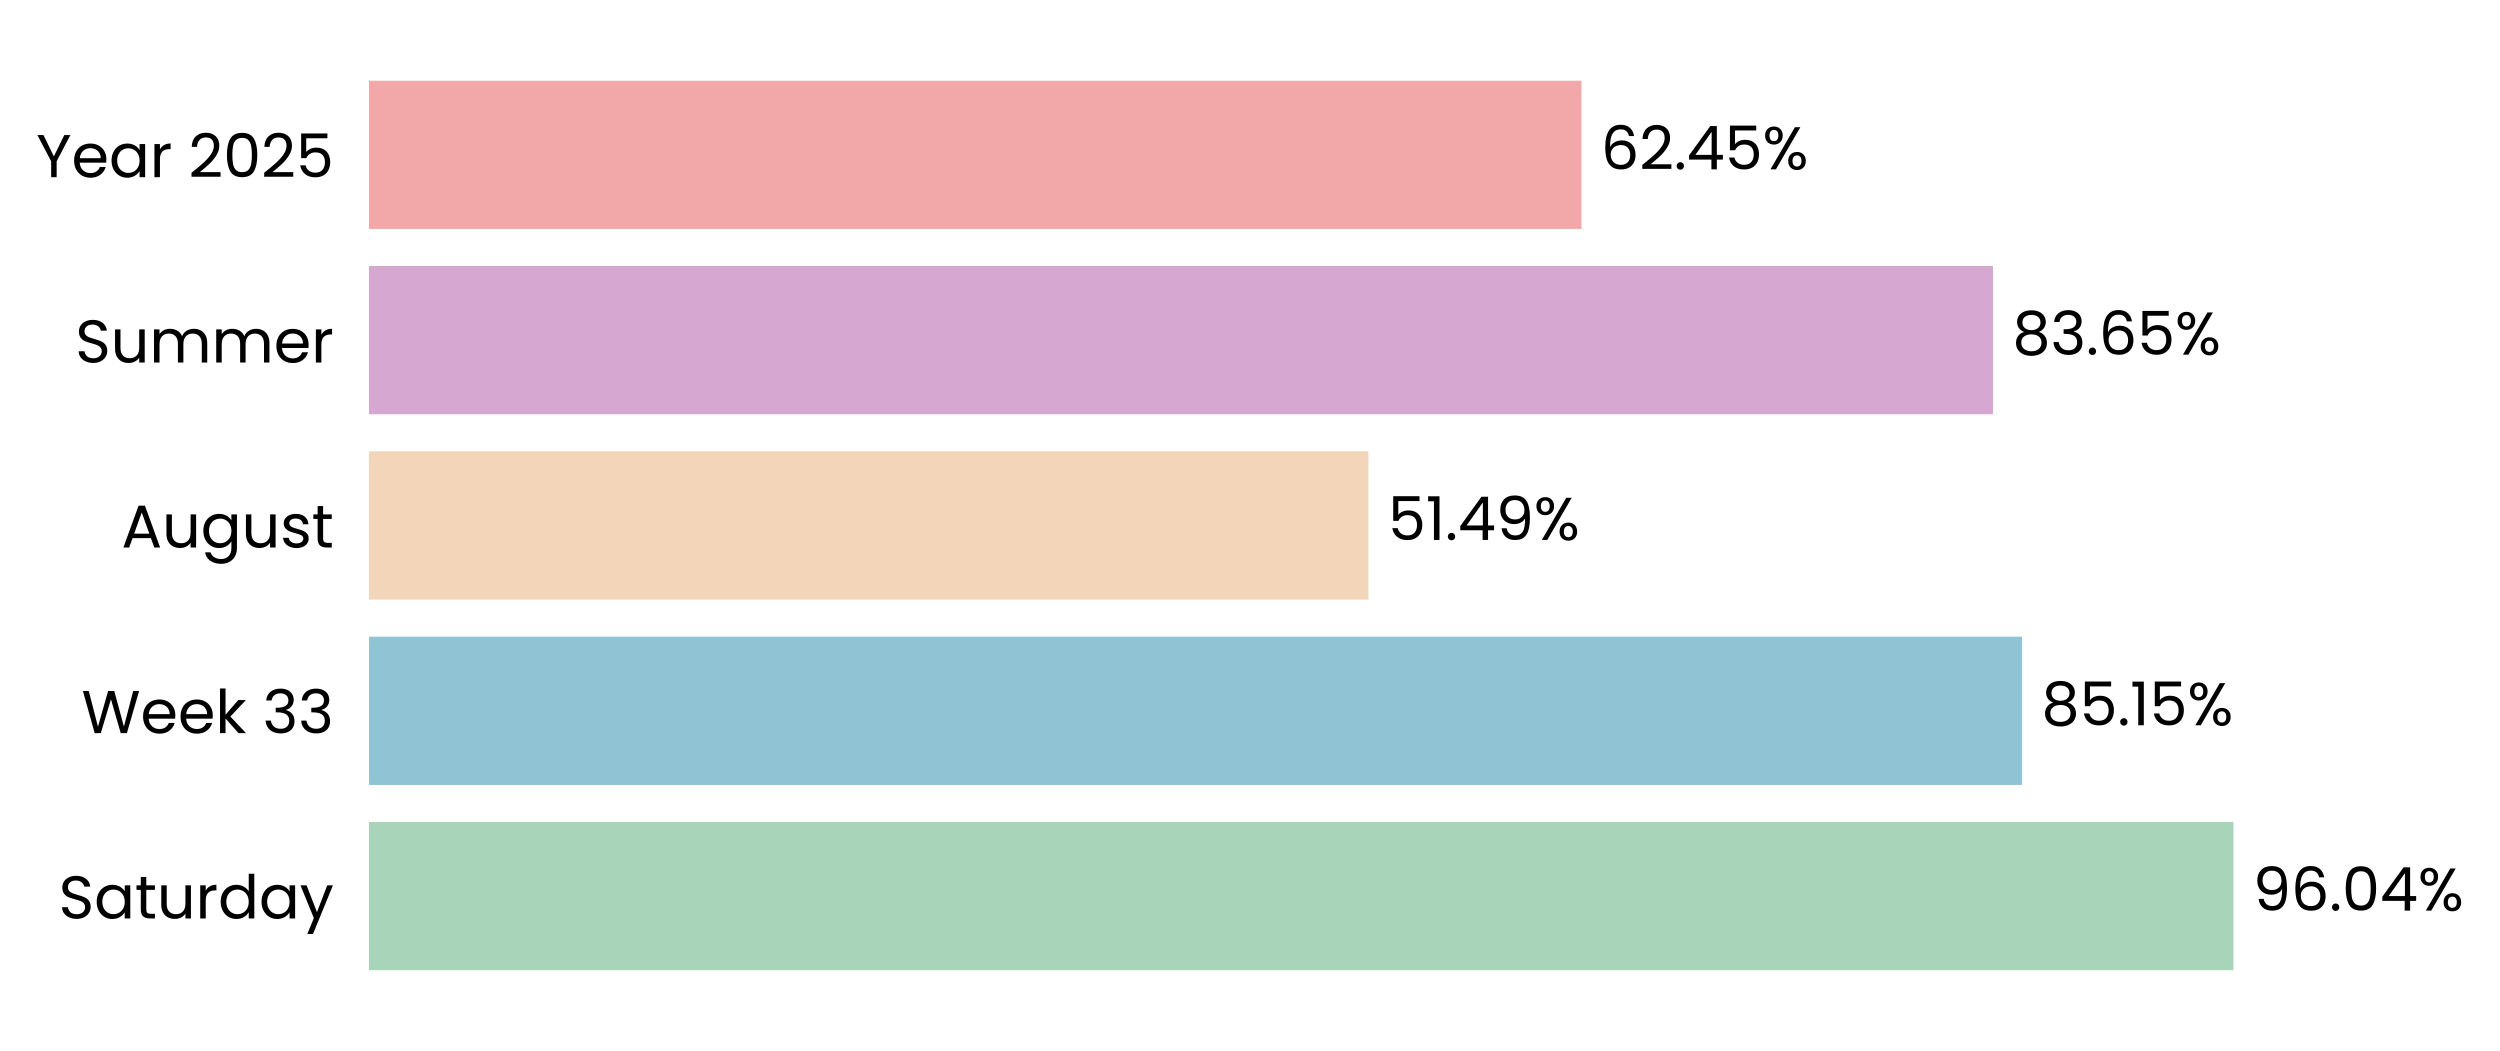
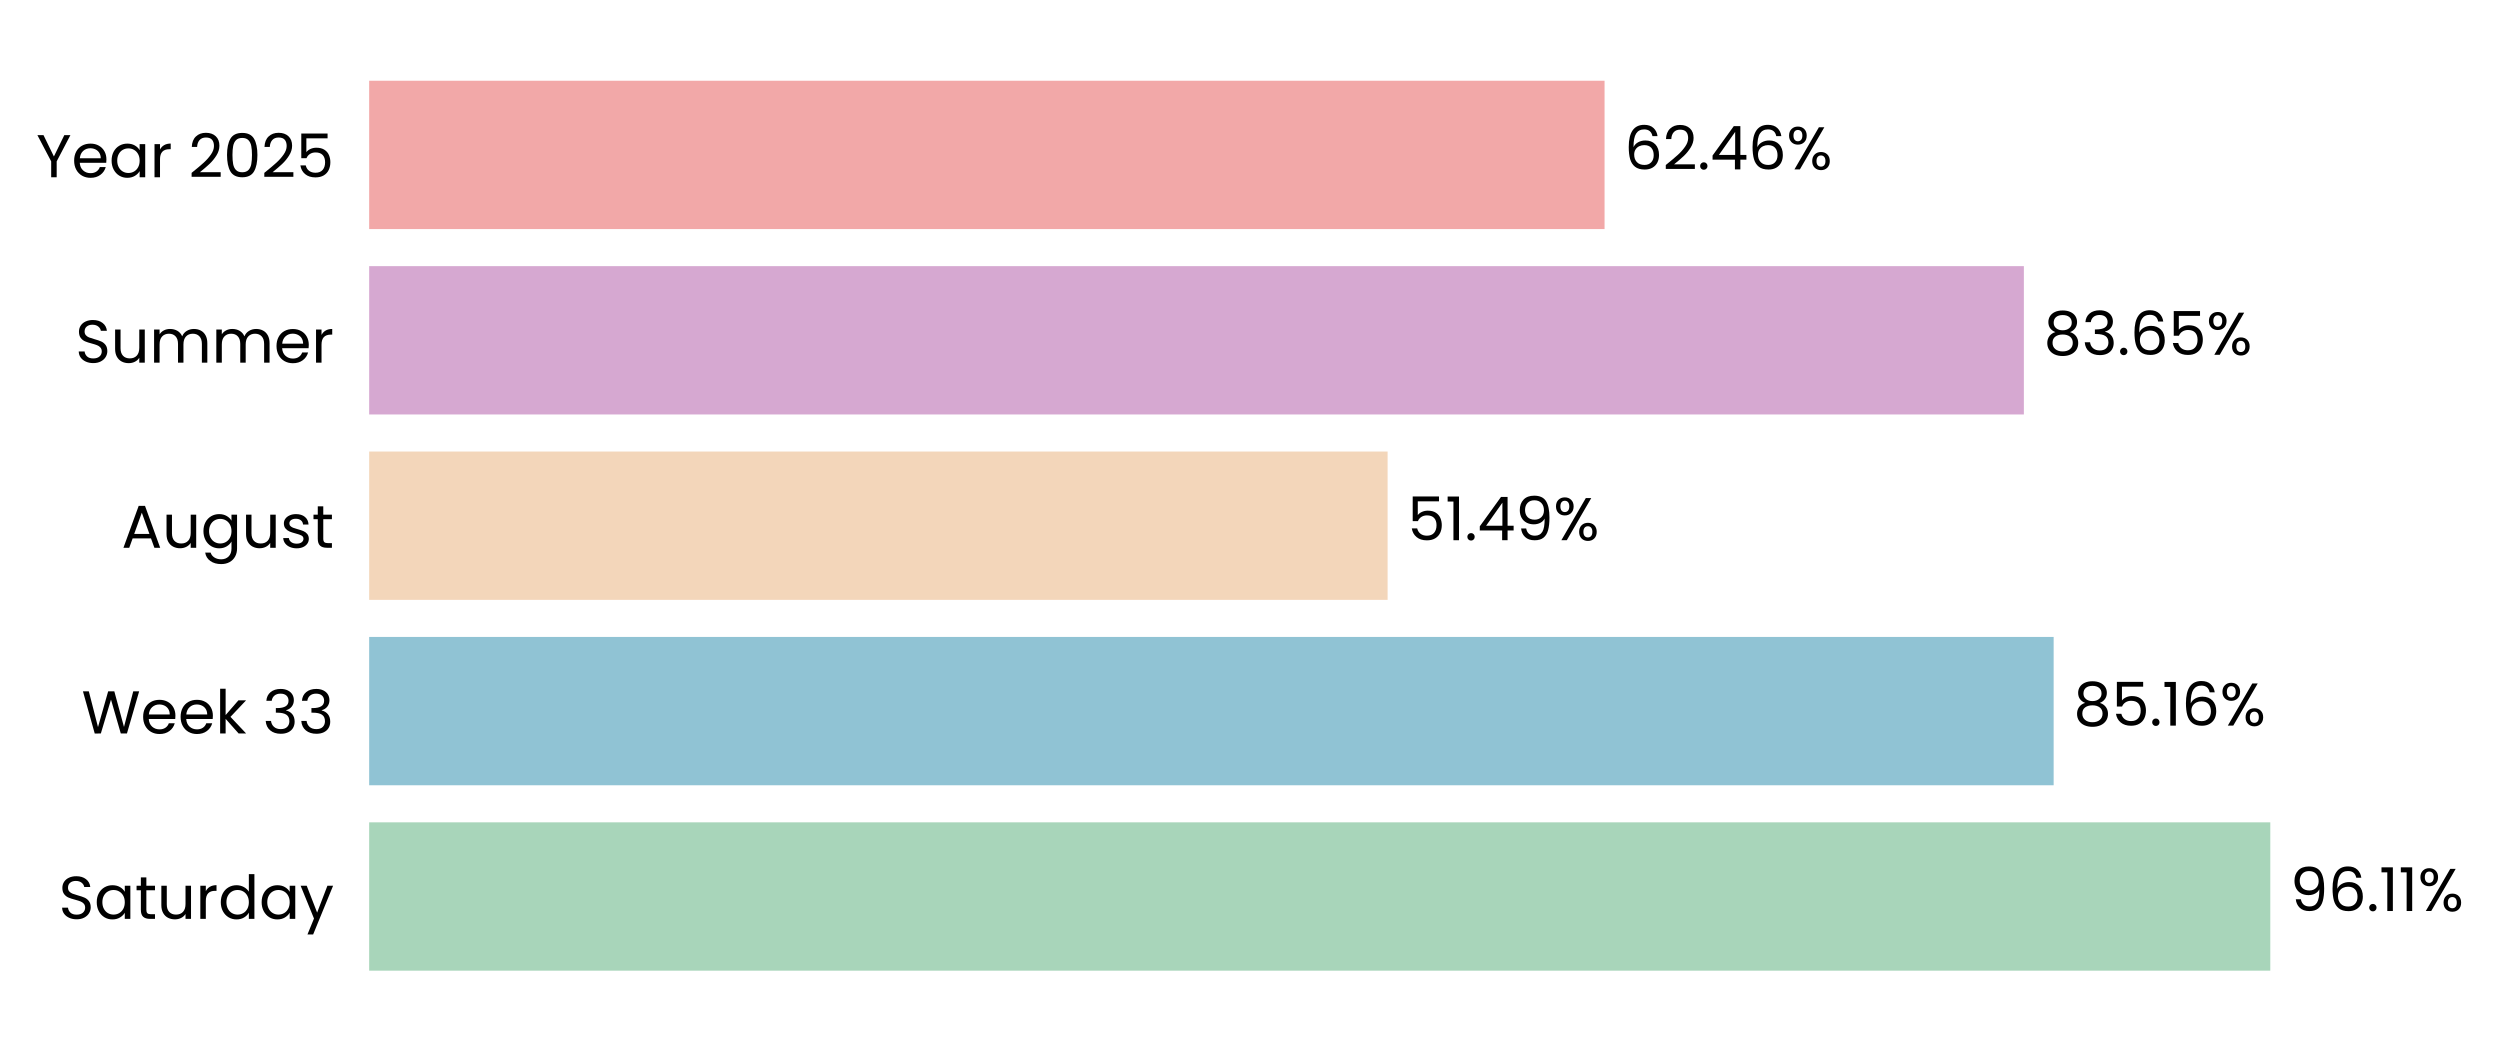
- <svg xmlns="http://www.w3.org/2000/svg" xmlns:xlink="http://www.w3.org/1999/xlink" width="496.699pt" height="208.8pt" viewBox="0 0 496.699 208.8" version="1.1">
+ <svg xmlns="http://www.w3.org/2000/svg" xmlns:xlink="http://www.w3.org/1999/xlink" width="496.466pt" height="208.8pt" viewBox="0 0 496.466 208.8" version="1.1">
  <defs>
    <style type="text/css">*{stroke-linejoin: round; stroke-linecap: butt}</style>
  </defs>
  <g id="figure_1">
    <g id="patch_1">
-       <path d="M 0 208.8  L 496.699 208.8  L 496.699 0  L 0 0  L 0 208.8  z " style="fill: none" />
+       <path d="M 0 208.8  L 496.466 208.8  L 496.466 0  L 0 0  L 0 208.8  z " style="fill: none" />
    </g>
    <g id="axes_1">
      <g id="patch_2">
-         <path d="M 73.311 201.6  L 459.017 201.6  L 459.017 7.2  L 73.311 7.2  L 73.311 201.6  z " style="fill: none" />
+         <path d="M 73.311 201.6  L 466.125 201.6  L 466.125 7.2  L 73.311 7.2  L 73.311 201.6  z " style="fill: none" />
      </g>
      <g id="patch_3">
-         <path d="M 73.311 192.764  L 443.749 192.764  L 443.749 163.309  L 73.311 163.309  z " clip-path="url(#p2ed9092eb6)" style="fill: #a8d5ba" />
+         <path d="M 73.311 192.764  L 450.849 192.764  L 450.849 163.309  L 73.311 163.309  z " clip-path="url(#pd94a6d9287)" style="fill: #a8d5ba" />
      </g>
      <g id="patch_4">
-         <path d="M 73.311 155.945  L 401.735 155.945  L 401.735 126.491  L 73.311 126.491  z " clip-path="url(#p2ed9092eb6)" style="fill: #90c3d4" />
+         <path d="M 73.311 155.945  L 407.827 155.945  L 407.827 126.491  L 73.311 126.491  z " clip-path="url(#pd94a6d9287)" style="fill: #90c3d4" />
      </g>
      <g id="patch_5">
-         <path d="M 73.311 119.127  L 271.892 119.127  L 271.892 89.673  L 73.311 89.673  z " clip-path="url(#p2ed9092eb6)" style="fill: #f3d6ba" />
+         <path d="M 73.311 119.127  L 275.561 119.127  L 275.561 89.673  L 73.311 89.673  z " clip-path="url(#pd94a6d9287)" style="fill: #f3d6ba" />
      </g>
      <g id="patch_6">
-         <path d="M 73.311 82.309  L 395.964 82.309  L 395.964 52.855  L 73.311 52.855  z " clip-path="url(#p2ed9092eb6)" style="fill: #d6a8d1" />
+         <path d="M 73.311 82.309  L 401.913 82.309  L 401.913 52.855  L 73.311 52.855  z " clip-path="url(#pd94a6d9287)" style="fill: #d6a8d1" />
      </g>
      <g id="patch_7">
-         <path d="M 73.311 45.491  L 314.203 45.491  L 314.203 16.036  L 73.311 16.036  z " clip-path="url(#p2ed9092eb6)" style="fill: #f2a8a8" />
+         <path d="M 73.311 45.491  L 318.644 45.491  L 318.644 16.036  L 73.311 16.036  z " clip-path="url(#pd94a6d9287)" style="fill: #f2a8a8" />
      </g>
      <g id="matplotlib.axis_1">
        <g id="ytick_1">
          <g id="text_1">
            <g transform="translate(11.65312 182.4764) scale(0.12 -0.12)">
              <defs>
                <path id="Poppins-Regular-53" d="M 1907 -45  Q 1466 -45 1117 112  Q 768 269 569 547  Q 371 826 365 1190  L 986 1190  Q 1018 877 1245 662  Q 1472 448 1907 448  Q 2323 448 2563 656  Q 2803 864 2803 1190  Q 2803 1446 2662 1606  Q 2522 1766 2310 1849  Q 2099 1933 1741 2029  Q 1299 2144 1033 2259  Q 768 2374 579 2620  Q 390 2867 390 3283  Q 390 3648 576 3929  Q 762 4211 1098 4364  Q 1434 4518 1869 4518  Q 2496 4518 2896 4204  Q 3296 3891 3347 3373  L 2707 3373  Q 2675 3629 2438 3824  Q 2202 4019 1811 4019  Q 1446 4019 1216 3830  Q 986 3642 986 3302  Q 986 3059 1123 2905  Q 1261 2752 1462 2672  Q 1664 2592 2029 2490  Q 2470 2368 2739 2249  Q 3008 2131 3200 1884  Q 3392 1638 3392 1216  Q 3392 890 3219 602  Q 3046 314 2707 134  Q 2368 -45 1907 -45  z " transform="scale(0.015625)" />
                <path id="Poppins-Regular-61" d="M 275 1766  Q 275 2304 492 2710  Q 710 3117 1091 3341  Q 1472 3565 1939 3565  Q 2400 3565 2739 3366  Q 3078 3168 3245 2867  L 3245 3507  L 3834 3507  L 3834 0  L 3245 0  L 3245 653  Q 3072 346 2729 144  Q 2387 -58 1933 -58  Q 1466 -58 1088 172  Q 710 403 492 819  Q 275 1235 275 1766  z M 3245 1760  Q 3245 2157 3085 2451  Q 2925 2746 2653 2902  Q 2381 3059 2054 3059  Q 1728 3059 1459 2905  Q 1190 2752 1030 2457  Q 870 2163 870 1766  Q 870 1363 1030 1065  Q 1190 768 1459 611  Q 1728 454 2054 454  Q 2381 454 2653 611  Q 2925 768 3085 1065  Q 3245 1363 3245 1760  z " transform="scale(0.015625)" />
                <path id="Poppins-Regular-74" d="M 1203 3027  L 1203 960  Q 1203 704 1312 598  Q 1421 493 1690 493  L 2118 493  L 2118 0  L 1594 0  Q 1107 0 864 224  Q 621 448 621 960  L 621 3027  L 166 3027  L 166 3507  L 621 3507  L 621 4390  L 1203 4390  L 1203 3507  L 2118 3507  L 2118 3027  L 1203 3027  z " transform="scale(0.015625)" />
                <path id="Poppins-Regular-75" d="M 3603 3507  L 3603 0  L 3021 0  L 3021 518  Q 2854 250 2556 99  Q 2259 -51 1901 -51  Q 1491 -51 1164 118  Q 838 288 649 627  Q 461 966 461 1453  L 461 3507  L 1037 3507  L 1037 1530  Q 1037 1011 1299 732  Q 1562 454 2016 454  Q 2483 454 2752 742  Q 3021 1030 3021 1581  L 3021 3507  L 3603 3507  z " transform="scale(0.015625)" />
                <path id="Poppins-Regular-72" d="M 1075 2938  Q 1229 3238 1513 3404  Q 1798 3571 2208 3571  L 2208 2970  L 2054 2970  Q 1075 2970 1075 1907  L 1075 0  L 493 0  L 493 3507  L 1075 3507  L 1075 2938  z " transform="scale(0.015625)" />
                <path id="Poppins-Regular-64" d="M 275 1766  Q 275 2304 492 2710  Q 710 3117 1091 3341  Q 1472 3565 1946 3565  Q 2355 3565 2707 3376  Q 3059 3187 3245 2880  L 3245 4736  L 3834 4736  L 3834 0  L 3245 0  L 3245 659  Q 3072 346 2733 144  Q 2394 -58 1939 -58  Q 1472 -58 1091 172  Q 710 403 492 819  Q 275 1235 275 1766  z M 3245 1760  Q 3245 2157 3085 2451  Q 2925 2746 2653 2902  Q 2381 3059 2054 3059  Q 1728 3059 1459 2905  Q 1190 2752 1030 2457  Q 870 2163 870 1766  Q 870 1363 1030 1065  Q 1190 768 1459 611  Q 1728 454 2054 454  Q 2381 454 2653 611  Q 2925 768 3085 1065  Q 3245 1363 3245 1760  z " transform="scale(0.015625)" />
                <path id="Poppins-Regular-79" d="M 3514 3507  L 1402 -1651  L 800 -1651  L 1491 38  L 77 3507  L 723 3507  L 1824 666  L 2912 3507  L 3514 3507  z " transform="scale(0.015625)" />
              </defs>
              <use xlink:href="#Poppins-Regular-53" />
              <use xlink:href="#Poppins-Regular-61" transform="translate(58.7 0)" />
              <use xlink:href="#Poppins-Regular-74" transform="translate(126.3 0)" />
              <use xlink:href="#Poppins-Regular-75" transform="translate(162.7 0)" />
              <use xlink:href="#Poppins-Regular-72" transform="translate(226.7 0)" />
              <use xlink:href="#Poppins-Regular-64" transform="translate(264 0)" />
              <use xlink:href="#Poppins-Regular-61" transform="translate(331.5999 0)" />
              <use xlink:href="#Poppins-Regular-79" transform="translate(399.1999 0)" />
            </g>
          </g>
        </g>
        <g id="ytick_2">
          <g id="text_2">
            <g transform="translate(16.19813 145.6582) scale(0.12 -0.12)">
              <defs>
                <path id="Poppins-Regular-57" d="M 6099 4461  L 4806 0  L 4154 0  L 3117 3590  L 2042 0  L 1395 -6  L 147 4461  L 768 4461  L 1741 678  L 2816 4461  L 3469 4461  L 4493 691  L 5472 4461  L 6099 4461  z " transform="scale(0.015625)" />
                <path id="Poppins-Regular-65" d="M 3693 1888  Q 3693 1722 3674 1536  L 870 1536  Q 902 1018 1225 726  Q 1549 435 2010 435  Q 2387 435 2640 611  Q 2893 787 2995 1082  L 3622 1082  Q 3482 576 3059 259  Q 2637 -58 2010 -58  Q 1510 -58 1116 166  Q 723 390 499 803  Q 275 1216 275 1760  Q 275 2304 492 2713  Q 710 3123 1104 3344  Q 1498 3565 2010 3565  Q 2509 3565 2893 3347  Q 3277 3130 3485 2749  Q 3693 2368 3693 1888  z M 3091 2010  Q 3091 2342 2944 2582  Q 2797 2822 2544 2947  Q 2291 3072 1984 3072  Q 1542 3072 1232 2790  Q 922 2509 877 2010  L 3091 2010  z " transform="scale(0.015625)" />
                <path id="Poppins-Regular-6b" d="M 2451 0  L 1075 1549  L 1075 0  L 493 0  L 493 4736  L 1075 4736  L 1075 1952  L 2426 3507  L 3238 3507  L 1587 1760  L 3245 0  L 2451 0  z " transform="scale(0.015625)" />
                <path id="Poppins-Regular-20" transform="scale(0.015625)" />
                <path id="Poppins-Regular-33" d="M 384 3462  Q 429 4051 838 4384  Q 1248 4717 1901 4717  Q 2336 4717 2653 4560  Q 2970 4403 3133 4134  Q 3296 3866 3296 3526  Q 3296 3130 3069 2842  Q 2842 2554 2477 2470  L 2477 2438  Q 2893 2336 3136 2035  Q 3379 1734 3379 1248  Q 3379 883 3212 592  Q 3046 301 2713 134  Q 2381 -32 1914 -32  Q 1235 -32 800 323  Q 365 678 314 1331  L 877 1331  Q 922 947 1190 704  Q 1459 461 1907 461  Q 2355 461 2588 694  Q 2822 928 2822 1299  Q 2822 1779 2502 1990  Q 2182 2202 1536 2202  L 1389 2202  L 1389 2688  L 1542 2688  Q 2131 2694 2432 2883  Q 2733 3072 2733 3469  Q 2733 3808 2512 4013  Q 2291 4218 1882 4218  Q 1485 4218 1241 4013  Q 998 3808 954 3462  L 384 3462  z " transform="scale(0.015625)" />
              </defs>
              <use xlink:href="#Poppins-Regular-57" />
              <use xlink:href="#Poppins-Regular-65" transform="translate(97.59999 0)" />
              <use xlink:href="#Poppins-Regular-65" transform="translate(159.6 0)" />
              <use xlink:href="#Poppins-Regular-6b" transform="translate(221.6 0)" />
              <use xlink:href="#Poppins-Regular-20" transform="translate(273.0999 0)" />
              <use xlink:href="#Poppins-Regular-33" transform="translate(299.7999 0)" />
              <use xlink:href="#Poppins-Regular-33" transform="translate(358.6999 0)" />
            </g>
          </g>
        </g>
        <g id="ytick_3">
          <g id="text_3">
            <g transform="translate(24.11812 108.78) scale(0.12 -0.12)">
              <defs>
                <path id="Poppins-Regular-41" d="M 3130 992  L 1184 992  L 826 0  L 211 0  L 1824 4435  L 2496 4435  L 4102 0  L 3488 0  L 3130 992  z M 2963 1466  L 2157 3718  L 1350 1466  L 2963 1466  z " transform="scale(0.015625)" />
                <path id="Poppins-Regular-67" d="M 1939 3565  Q 2394 3565 2736 3366  Q 3078 3168 3245 2867  L 3245 3507  L 3834 3507  L 3834 -77  Q 3834 -557 3629 -931  Q 3424 -1306 3043 -1517  Q 2662 -1728 2157 -1728  Q 1466 -1728 1005 -1401  Q 544 -1075 461 -512  L 1037 -512  Q 1133 -832 1433 -1027  Q 1734 -1222 2157 -1222  Q 2637 -1222 2941 -921  Q 3245 -621 3245 -77  L 3245 659  Q 3072 352 2733 147  Q 2394 -58 1939 -58  Q 1472 -58 1091 172  Q 710 403 492 819  Q 275 1235 275 1766  Q 275 2304 492 2710  Q 710 3117 1091 3341  Q 1472 3565 1939 3565  z M 3245 1760  Q 3245 2157 3085 2451  Q 2925 2746 2653 2902  Q 2381 3059 2054 3059  Q 1728 3059 1459 2905  Q 1190 2752 1030 2457  Q 870 2163 870 1766  Q 870 1363 1030 1065  Q 1190 768 1459 611  Q 1728 454 2054 454  Q 2381 454 2653 611  Q 2925 768 3085 1065  Q 3245 1363 3245 1760  z " transform="scale(0.015625)" />
                <path id="Poppins-Regular-73" d="M 1734 -58  Q 1331 -58 1011 80  Q 691 218 505 464  Q 320 710 301 1030  L 902 1030  Q 928 768 1149 601  Q 1370 435 1728 435  Q 2061 435 2253 582  Q 2445 730 2445 954  Q 2445 1184 2240 1296  Q 2035 1408 1606 1517  Q 1216 1619 969 1724  Q 723 1830 547 2038  Q 371 2246 371 2586  Q 371 2854 531 3078  Q 691 3302 985 3433  Q 1280 3565 1658 3565  Q 2240 3565 2598 3270  Q 2957 2976 2982 2464  L 2400 2464  Q 2381 2739 2179 2905  Q 1978 3072 1638 3072  Q 1325 3072 1139 2937  Q 954 2803 954 2586  Q 954 2413 1066 2301  Q 1178 2189 1347 2121  Q 1517 2054 1818 1971  Q 2195 1869 2432 1769  Q 2669 1670 2838 1472  Q 3008 1274 3014 954  Q 3014 666 2854 435  Q 2694 205 2403 73  Q 2112 -58 1734 -58  z " transform="scale(0.015625)" />
              </defs>
              <use xlink:href="#Poppins-Regular-41" />
              <use xlink:href="#Poppins-Regular-75" transform="translate(67.39999 0)" />
              <use xlink:href="#Poppins-Regular-67" transform="translate(131.4 0)" />
              <use xlink:href="#Poppins-Regular-75" transform="translate(199 0)" />
              <use xlink:href="#Poppins-Regular-73" transform="translate(263 0)" />
              <use xlink:href="#Poppins-Regular-74" transform="translate(315.2 0)" />
            </g>
          </g>
        </g>
        <g id="ytick_4">
          <g id="text_4">
            <g transform="translate(14.95125 72.02182) scale(0.12 -0.12)">
              <defs>
                <path id="Poppins-Regular-6d" d="M 4710 3571  Q 5120 3571 5440 3401  Q 5760 3232 5945 2893  Q 6131 2554 6131 2067  L 6131 0  L 5555 0  L 5555 1984  Q 5555 2509 5296 2787  Q 5037 3066 4595 3066  Q 4141 3066 3872 2774  Q 3603 2483 3603 1933  L 3603 0  L 3027 0  L 3027 1984  Q 3027 2509 2768 2787  Q 2509 3066 2067 3066  Q 1613 3066 1344 2774  Q 1075 2483 1075 1933  L 1075 0  L 493 0  L 493 3507  L 1075 3507  L 1075 3002  Q 1248 3277 1539 3424  Q 1830 3571 2182 3571  Q 2624 3571 2963 3372  Q 3302 3174 3469 2790  Q 3616 3162 3955 3366  Q 4294 3571 4710 3571  z " transform="scale(0.015625)" />
              </defs>
              <use xlink:href="#Poppins-Regular-53" />
              <use xlink:href="#Poppins-Regular-75" transform="translate(58.7 0)" />
              <use xlink:href="#Poppins-Regular-6d" transform="translate(122.7 0)" />
              <use xlink:href="#Poppins-Regular-6d" transform="translate(225.7 0)" />
              <use xlink:href="#Poppins-Regular-65" transform="translate(328.7 0)" />
              <use xlink:href="#Poppins-Regular-72" transform="translate(390.6999 0)" />
            </g>
          </g>
        </g>
        <g id="ytick_5">
          <g id="text_5">
            <g transform="translate(7.2 35.20364) scale(0.12 -0.12)">
              <defs>
                <path id="Poppins-Regular-59" d="M 3616 4461  L 2163 1683  L 2163 0  L 1581 0  L 1581 1683  L 122 4461  L 768 4461  L 1869 2202  L 2970 4461  L 3616 4461  z " transform="scale(0.015625)" />
                <path id="Poppins-Regular-32" d="M 326 467  Q 1139 1120 1600 1539  Q 2061 1958 2377 2416  Q 2694 2874 2694 3315  Q 2694 3731 2492 3971  Q 2291 4211 1843 4211  Q 1408 4211 1168 3939  Q 928 3667 909 3213  L 346 3213  Q 371 3930 780 4320  Q 1190 4710 1837 4710  Q 2496 4710 2883 4345  Q 3270 3981 3270 3341  Q 3270 2810 2953 2307  Q 2637 1805 2233 1424  Q 1830 1043 1203 538  L 3405 538  L 3405 51  L 326 51  L 326 467  z " transform="scale(0.015625)" />
                <path id="Poppins-Regular-30" d="M 397 2362  Q 397 3462 755 4080  Q 1114 4698 2010 4698  Q 2899 4698 3257 4080  Q 3616 3462 3616 2362  Q 3616 1242 3257 621  Q 2899 0 2010 0  Q 1114 0 755 621  Q 397 1242 397 2362  z M 3040 2362  Q 3040 2918 2966 3305  Q 2893 3693 2665 3929  Q 2438 4166 2010 4166  Q 1574 4166 1347 3929  Q 1120 3693 1046 3305  Q 973 2918 973 2362  Q 973 1786 1046 1395  Q 1120 1005 1347 768  Q 1574 531 2010 531  Q 2438 531 2665 768  Q 2893 1005 2966 1395  Q 3040 1786 3040 2362  z " transform="scale(0.015625)" />
                <path id="Poppins-Regular-35" d="M 3347 4122  L 1101 4122  L 1101 2662  Q 1248 2867 1536 2998  Q 1824 3130 2157 3130  Q 2688 3130 3021 2909  Q 3354 2688 3498 2339  Q 3642 1990 3642 1600  Q 3642 1139 3469 774  Q 3296 410 2941 198  Q 2586 -13 2061 -13  Q 1389 -13 973 332  Q 557 678 467 1254  L 1037 1254  Q 1120 890 1389 685  Q 1658 480 2067 480  Q 2573 480 2829 784  Q 3085 1088 3085 1587  Q 3085 2086 2829 2358  Q 2573 2630 2074 2630  Q 1734 2630 1481 2467  Q 1229 2304 1114 2022  L 563 2022  L 563 4634  L 3347 4634  L 3347 4122  z " transform="scale(0.015625)" />
              </defs>
              <use xlink:href="#Poppins-Regular-59" />
              <use xlink:href="#Poppins-Regular-65" transform="translate(58.39999 0)" />
              <use xlink:href="#Poppins-Regular-61" transform="translate(120.4 0)" />
              <use xlink:href="#Poppins-Regular-72" transform="translate(188 0)" />
              <use xlink:href="#Poppins-Regular-20" transform="translate(225.3 0)" />
              <use xlink:href="#Poppins-Regular-32" transform="translate(252 0)" />
              <use xlink:href="#Poppins-Regular-30" transform="translate(309.4999 0)" />
              <use xlink:href="#Poppins-Regular-32" transform="translate(372.2999 0)" />
              <use xlink:href="#Poppins-Regular-35" transform="translate(429.7999 0)" />
            </g>
          </g>
        </g>
      </g>
      <g id="text_6">
-         <g transform="translate(447.6061 180.9164) scale(0.12 -0.12)">
+         <g transform="translate(454.7773 180.9164) scale(0.12 -0.12)">
          <defs>
            <path id="Poppins-Regular-39" d="M 1146 1242  Q 1210 877 1443 678  Q 1677 480 2074 480  Q 2605 480 2857 896  Q 3110 1312 3098 2298  Q 2963 2010 2649 1846  Q 2336 1683 1952 1683  Q 1523 1683 1187 1859  Q 851 2035 659 2374  Q 467 2714 467 3194  Q 467 3878 864 4297  Q 1261 4717 1990 4717  Q 2886 4717 3248 4134  Q 3610 3552 3610 2400  Q 3610 1594 3466 1069  Q 3322 544 2979 269  Q 2637 -6 2042 -6  Q 1389 -6 1024 346  Q 659 698 608 1242  L 1146 1242  z M 2048 2176  Q 2477 2176 2752 2441  Q 3027 2707 3027 3162  Q 3027 3642 2758 3936  Q 2490 4230 2003 4230  Q 1555 4230 1289 3948  Q 1024 3667 1024 3206  Q 1024 2739 1286 2457  Q 1549 2176 2048 2176  z " transform="scale(0.015625)" />
            <path id="Poppins-Regular-36" d="M 2976 3526  Q 2835 4237 2099 4237  Q 1530 4237 1248 3798  Q 966 3360 973 2355  Q 1120 2688 1462 2877  Q 1805 3066 2227 3066  Q 2886 3066 3280 2656  Q 3674 2246 3674 1523  Q 3674 1088 3504 742  Q 3334 397 2992 192  Q 2650 -13 2163 -13  Q 1504 -13 1133 281  Q 762 576 614 1094  Q 467 1613 467 2374  Q 467 4723 2106 4723  Q 2733 4723 3091 4384  Q 3450 4045 3514 3526  L 2976 3526  z M 2106 2573  Q 1830 2573 1587 2461  Q 1344 2349 1193 2121  Q 1043 1894 1043 1568  Q 1043 1082 1324 778  Q 1606 474 2131 474  Q 2579 474 2844 752  Q 3110 1030 3110 1504  Q 3110 2003 2854 2288  Q 2598 2573 2106 2573  z " transform="scale(0.015625)" />
            <path id="Poppins-Regular-2e" d="M 678 -38  Q 512 -38 397 77  Q 282 192 282 358  Q 282 525 397 640  Q 512 755 678 755  Q 838 755 950 640  Q 1062 525 1062 358  Q 1062 192 950 77  Q 838 -38 678 -38  z " transform="scale(0.015625)" />
-             <path id="Poppins-Regular-34" d="M 256 1030  L 256 1472  L 2502 4582  L 3200 4582  L 3200 1536  L 3840 1536  L 3840 1030  L 3200 1030  L 3200 0  L 2624 0  L 2624 1030  L 256 1030  z M 2650 3974  L 928 1536  L 2650 1536  L 2650 3974  z " transform="scale(0.015625)" />
+             <path id="Poppins-Regular-31" d="M 243 4096  L 243 4627  L 1446 4627  L 1446 0  L 858 0  L 858 4096  L 243 4096  z " transform="scale(0.015625)" />
            <path id="Poppins-Regular-25" d="M 269 3584  Q 269 4019 531 4278  Q 794 4538 1203 4538  Q 1613 4538 1875 4278  Q 2138 4019 2138 3584  Q 2138 3142 1875 2883  Q 1613 2624 1203 2624  Q 794 2624 531 2883  Q 269 3142 269 3584  z M 4006 4467  L 1414 0  L 838 0  L 3430 4467  L 4006 4467  z M 1203 4179  Q 986 4179 861 4028  Q 736 3878 736 3584  Q 736 3290 861 3136  Q 986 2982 1203 2982  Q 1421 2982 1549 3139  Q 1677 3296 1677 3584  Q 1677 3878 1549 4028  Q 1421 4179 1203 4179  z M 2720 883  Q 2720 1325 2982 1584  Q 3245 1843 3654 1843  Q 4064 1843 4323 1584  Q 4582 1325 4582 883  Q 4582 448 4323 185  Q 4064 -77 3654 -77  Q 3245 -77 2982 182  Q 2720 442 2720 883  z M 3648 1478  Q 3430 1478 3302 1328  Q 3174 1178 3174 883  Q 3174 595 3302 444  Q 3430 294 3648 294  Q 3866 294 3994 444  Q 4122 595 4122 883  Q 4122 1178 3994 1328  Q 3866 1478 3648 1478  z " transform="scale(0.015625)" />
          </defs>
          <use xlink:href="#Poppins-Regular-39" />
          <use xlink:href="#Poppins-Regular-36" transform="translate(62.99999 0)" />
          <use xlink:href="#Poppins-Regular-2e" transform="translate(126.5 0)" />
-           <use xlink:href="#Poppins-Regular-30" transform="translate(147.5 0)" />
-           <use xlink:href="#Poppins-Regular-34" transform="translate(210.2999 0)" />
-           <use xlink:href="#Poppins-Regular-25" transform="translate(273.1999 0)" />
+           <use xlink:href="#Poppins-Regular-31" transform="translate(147.5 0)" />
+           <use xlink:href="#Poppins-Regular-31" transform="translate(179.4999 0)" />
+           <use xlink:href="#Poppins-Regular-25" transform="translate(211.4999 0)" />
        </g>
      </g>
      <g id="text_7">
-         <g transform="translate(405.5917 144.0982) scale(0.12 -0.12)">
+         <g transform="translate(411.7548 144.0982) scale(0.12 -0.12)">
          <defs>
            <path id="Poppins-Regular-38" d="M 1242 2406  Q 883 2547 691 2816  Q 499 3085 499 3469  Q 499 3814 672 4092  Q 845 4371 1187 4534  Q 1530 4698 2016 4698  Q 2502 4698 2844 4534  Q 3187 4371 3363 4092  Q 3539 3814 3539 3469  Q 3539 3098 3340 2819  Q 3142 2541 2797 2406  Q 3194 2285 3427 1981  Q 3661 1677 3661 1248  Q 3661 832 3456 521  Q 3251 211 2876 41  Q 2502 -128 2016 -128  Q 1530 -128 1162 41  Q 794 211 589 521  Q 384 832 384 1248  Q 384 1677 614 1984  Q 845 2291 1242 2406  z M 2976 3398  Q 2976 3789 2720 4000  Q 2464 4211 2016 4211  Q 1574 4211 1318 4000  Q 1062 3789 1062 3392  Q 1062 3034 1328 2816  Q 1594 2598 2016 2598  Q 2445 2598 2710 2819  Q 2976 3040 2976 3398  z M 2016 2150  Q 1542 2150 1241 1929  Q 941 1709 941 1267  Q 941 858 1232 608  Q 1523 358 2016 358  Q 2509 358 2797 608  Q 3085 858 3085 1267  Q 3085 1696 2790 1923  Q 2496 2150 2016 2150  z " transform="scale(0.015625)" />
-             <path id="Poppins-Regular-31" d="M 243 4096  L 243 4627  L 1446 4627  L 1446 0  L 858 0  L 858 4096  L 243 4096  z " transform="scale(0.015625)" />
          </defs>
          <use xlink:href="#Poppins-Regular-38" />
          <use xlink:href="#Poppins-Regular-35" transform="translate(63.09999 0)" />
          <use xlink:href="#Poppins-Regular-2e" transform="translate(125.9 0)" />
          <use xlink:href="#Poppins-Regular-31" transform="translate(146.9 0)" />
-           <use xlink:href="#Poppins-Regular-35" transform="translate(178.8999 0)" />
-           <use xlink:href="#Poppins-Regular-25" transform="translate(241.6999 0)" />
+           <use xlink:href="#Poppins-Regular-36" transform="translate(178.8999 0)" />
+           <use xlink:href="#Poppins-Regular-25" transform="translate(242.3999 0)" />
        </g>
      </g>
      <g id="text_8">
-         <g transform="translate(275.7495 107.28) scale(0.12 -0.12)">
+         <g transform="translate(279.4893 107.28) scale(0.12 -0.12)">
+           <defs>
+             <path id="Poppins-Regular-34" d="M 256 1030  L 256 1472  L 2502 4582  L 3200 4582  L 3200 1536  L 3840 1536  L 3840 1030  L 3200 1030  L 3200 0  L 2624 0  L 2624 1030  L 256 1030  z M 2650 3974  L 928 1536  L 2650 1536  L 2650 3974  z " transform="scale(0.015625)" />
+           </defs>
          <use xlink:href="#Poppins-Regular-35" />
          <use xlink:href="#Poppins-Regular-31" transform="translate(62.79999 0)" />
          <use xlink:href="#Poppins-Regular-2e" transform="translate(94.79997 0)" />
          <use xlink:href="#Poppins-Regular-34" transform="translate(115.8 0)" />
          <use xlink:href="#Poppins-Regular-39" transform="translate(178.7 0)" />
          <use xlink:href="#Poppins-Regular-25" transform="translate(241.6999 0)" />
        </g>
      </g>
      <g id="text_9">
-         <g transform="translate(399.8209 70.46182) scale(0.12 -0.12)">
+         <g transform="translate(405.8416 70.46182) scale(0.12 -0.12)">
          <use xlink:href="#Poppins-Regular-38" />
          <use xlink:href="#Poppins-Regular-33" transform="translate(63.09999 0)" />
          <use xlink:href="#Poppins-Regular-2e" transform="translate(122 0)" />
          <use xlink:href="#Poppins-Regular-36" transform="translate(143 0)" />
          <use xlink:href="#Poppins-Regular-35" transform="translate(206.5 0)" />
          <use xlink:href="#Poppins-Regular-25" transform="translate(269.2999 0)" />
        </g>
      </g>
      <g id="text_10">
-         <g transform="translate(318.0602 33.64364) scale(0.12 -0.12)">
+         <g transform="translate(322.5718 33.64364) scale(0.12 -0.12)">
          <use xlink:href="#Poppins-Regular-36" />
          <use xlink:href="#Poppins-Regular-32" transform="translate(63.49999 0)" />
          <use xlink:href="#Poppins-Regular-2e" transform="translate(121 0)" />
          <use xlink:href="#Poppins-Regular-34" transform="translate(142 0)" />
-           <use xlink:href="#Poppins-Regular-35" transform="translate(204.8999 0)" />
-           <use xlink:href="#Poppins-Regular-25" transform="translate(267.6999 0)" />
+           <use xlink:href="#Poppins-Regular-36" transform="translate(204.8999 0)" />
+           <use xlink:href="#Poppins-Regular-25" transform="translate(268.3999 0)" />
        </g>
      </g>
    </g>
  </g>
  <defs>
-     <clipPath id="p2ed9092eb6">
-       <rect x="73.311" y="7.2" width="385.705" height="194.4" />
+     <clipPath id="pd94a6d9287">
+       <rect x="73.311" y="7.2" width="392.814" height="194.4" />
    </clipPath>
  </defs>
</svg>
